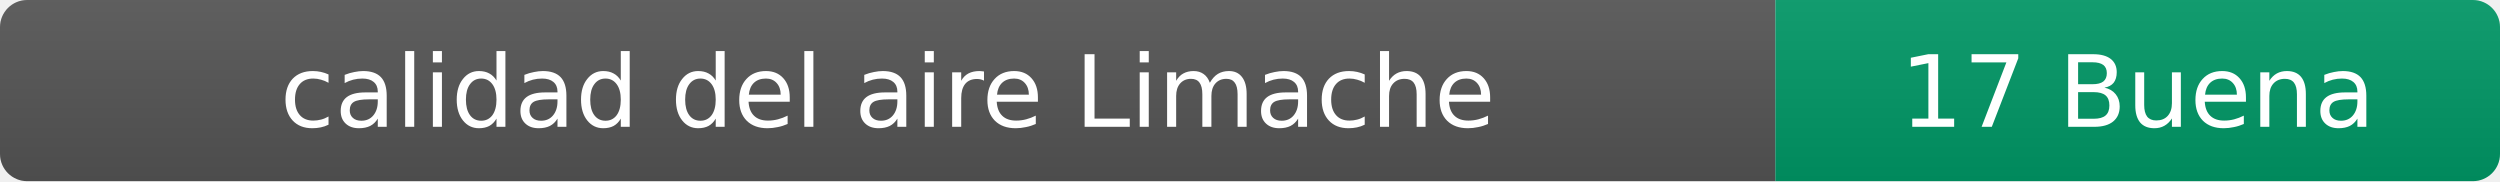
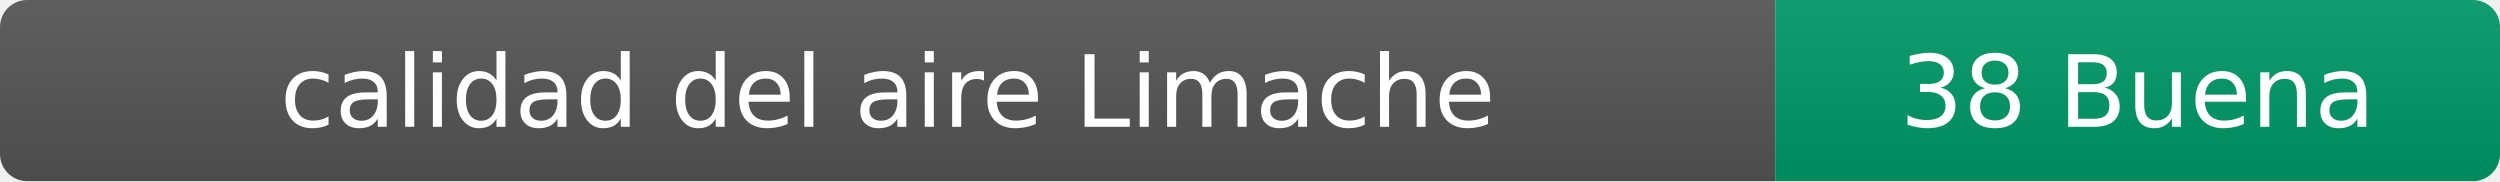
- <svg xmlns="http://www.w3.org/2000/svg" width="276" height="20" role="img" aria-label="calidad del aire: 17 Buena">
+ <svg xmlns="http://www.w3.org/2000/svg" width="276" height="20" role="img" aria-label="calidad del aire: 38 Buena">
  <linearGradient id="s" x2="0" y2="100%">
    <stop offset="0" stop-color="#bbb" stop-opacity=".1" />
    <stop offset="1" stop-opacity=".1" />
  </linearGradient>
  <clipPath id="r">
    <rect width="276" height="20" rx="3" fill="#fff" />
  </clipPath>
  <g clip-path="url(#r)">
    <rect width="196" height="20" fill="#555" />
    <rect x="196" width="80" height="20" fill="#009966" />
    <rect width="276" height="20" fill="url(#s)" />
  </g>
  <g fill="#fff" text-anchor="middle" font-family="Verdana,Geneva,DejaVu Sans,sans-serif" font-size="11">
    <text x="98" y="14">calidad del aire Limache</text>
-     <text x="236" y="14">17 Buena</text>
+     <text x="236" y="14">38 Buena</text>
  </g>
</svg>
